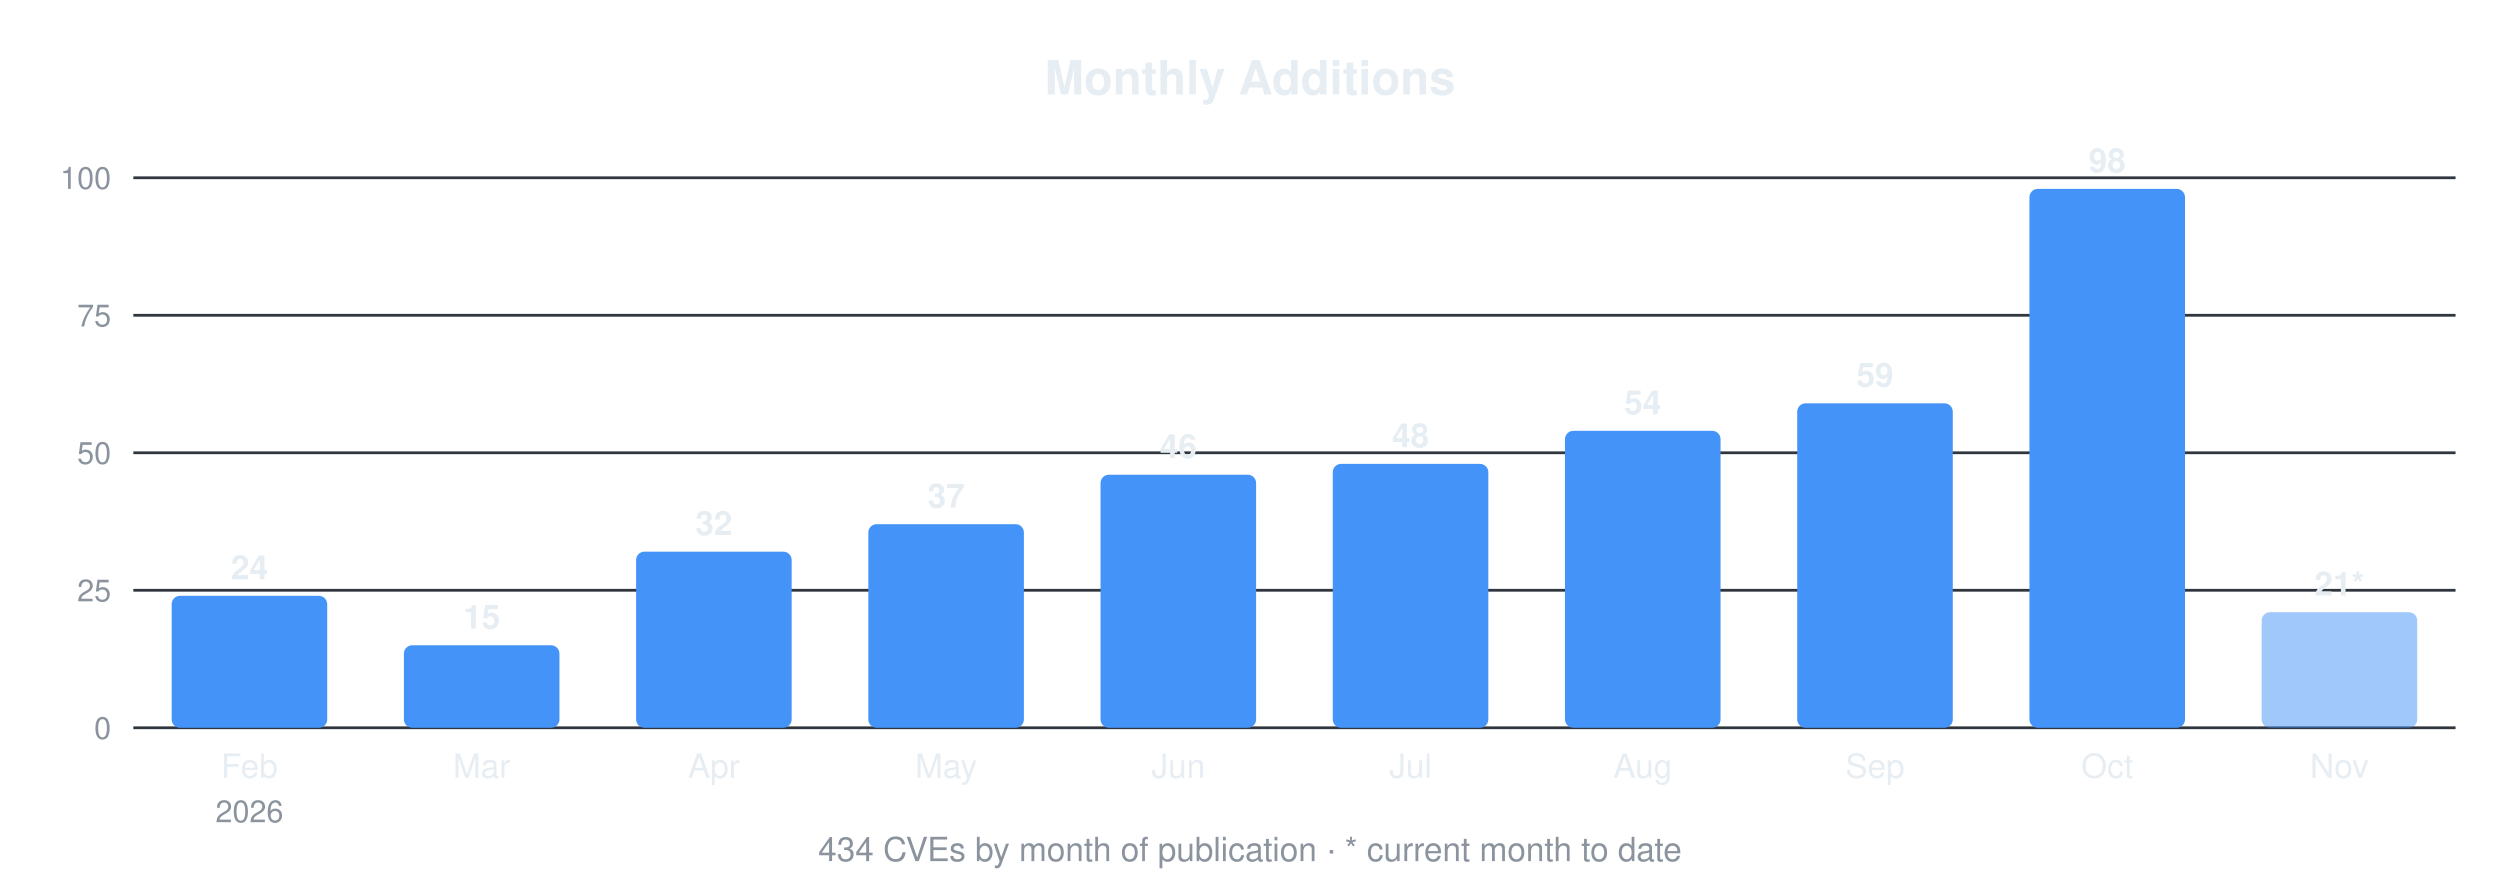
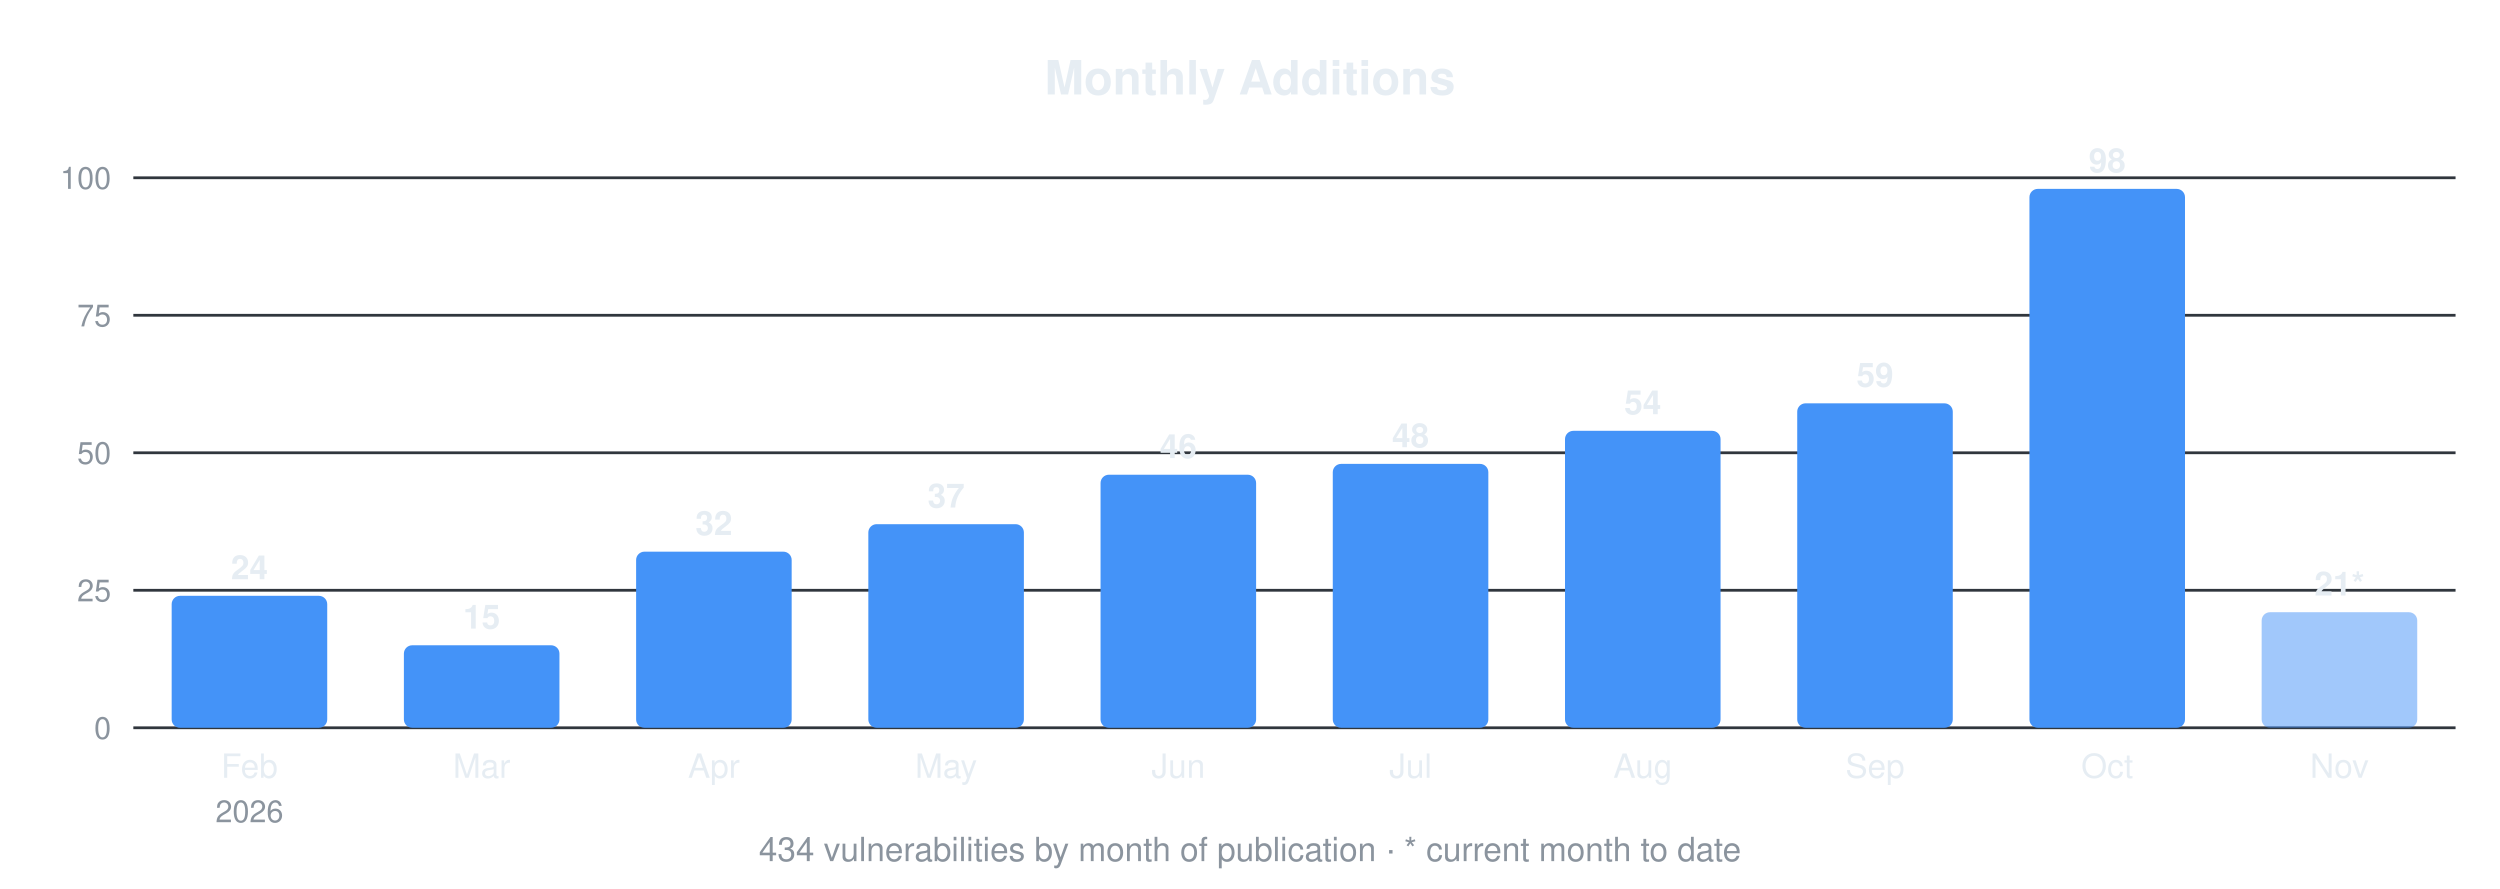
<svg xmlns="http://www.w3.org/2000/svg" width="900" height="320" viewBox="0 0 900 320" font-family="-apple-system,Segoe UI,Helvetica,Arial,sans-serif">
  <text x="450.0" y="34" font-size="17" font-weight="600" text-anchor="middle" fill="#e6edf3">Monthly Additions</text>
  <line x1="48" y1="262.0" x2="884" y2="262.0" stroke="#30363d" stroke-width="1" />
  <text x="40" y="266.0" font-size="11" text-anchor="end" fill="#8b949e">0</text>
  <line x1="48" y1="212.5" x2="884" y2="212.5" stroke="#30363d" stroke-width="1" />
  <text x="40" y="216.5" font-size="11" text-anchor="end" fill="#8b949e">25</text>
  <line x1="48" y1="163.0" x2="884" y2="163.0" stroke="#30363d" stroke-width="1" />
  <text x="40" y="167.0" font-size="11" text-anchor="end" fill="#8b949e">50</text>
  <line x1="48" y1="113.5" x2="884" y2="113.5" stroke="#30363d" stroke-width="1" />
  <text x="40" y="117.5" font-size="11" text-anchor="end" fill="#8b949e">75</text>
  <line x1="48" y1="64.0" x2="884" y2="64.0" stroke="#30363d" stroke-width="1" />
  <text x="40" y="68.0" font-size="11" text-anchor="end" fill="#8b949e">100</text>
  <rect x="61.8" y="214.5" width="56.0" height="47.5" rx="3" fill="#4493f8" />
  <text x="89.8" y="208.5" font-size="12" font-weight="600" text-anchor="middle" fill="#e6edf3">24</text>
  <text x="89.8" y="280" font-size="12" text-anchor="middle" fill="#e6edf3">Feb</text>
  <text x="89.8" y="296" font-size="11" text-anchor="middle" fill="#8b949e">2026</text>
  <rect x="145.4" y="232.3" width="56.0" height="29.7" rx="3" fill="#4493f8" />
  <text x="173.4" y="226.3" font-size="12" font-weight="600" text-anchor="middle" fill="#e6edf3">15</text>
  <text x="173.4" y="280" font-size="12" text-anchor="middle" fill="#e6edf3">Mar</text>
  <rect x="229.0" y="198.6" width="56.0" height="63.4" rx="3" fill="#4493f8" />
  <text x="257.0" y="192.6" font-size="12" font-weight="600" text-anchor="middle" fill="#e6edf3">32</text>
  <text x="257.0" y="280" font-size="12" text-anchor="middle" fill="#e6edf3">Apr</text>
  <rect x="312.6" y="188.7" width="56.0" height="73.3" rx="3" fill="#4493f8" />
  <text x="340.6" y="182.7" font-size="12" font-weight="600" text-anchor="middle" fill="#e6edf3">37</text>
  <text x="340.6" y="280" font-size="12" text-anchor="middle" fill="#e6edf3">May</text>
  <rect x="396.2" y="170.9" width="56.0" height="91.1" rx="3" fill="#4493f8" />
  <text x="424.2" y="164.9" font-size="12" font-weight="600" text-anchor="middle" fill="#e6edf3">46</text>
  <text x="424.2" y="280" font-size="12" text-anchor="middle" fill="#e6edf3">Jun</text>
  <rect x="479.8" y="167.0" width="56.0" height="95.0" rx="3" fill="#4493f8" />
  <text x="507.8" y="161.0" font-size="12" font-weight="600" text-anchor="middle" fill="#e6edf3">48</text>
  <text x="507.8" y="280" font-size="12" text-anchor="middle" fill="#e6edf3">Jul</text>
  <rect x="563.4" y="155.1" width="56.0" height="106.9" rx="3" fill="#4493f8" />
  <text x="591.4" y="149.1" font-size="12" font-weight="600" text-anchor="middle" fill="#e6edf3">54</text>
  <text x="591.4" y="280" font-size="12" text-anchor="middle" fill="#e6edf3">Aug</text>
  <rect x="647.0" y="145.2" width="56.0" height="116.8" rx="3" fill="#4493f8" />
  <text x="675.0" y="139.2" font-size="12" font-weight="600" text-anchor="middle" fill="#e6edf3">59</text>
  <text x="675.0" y="280" font-size="12" text-anchor="middle" fill="#e6edf3">Sep</text>
  <rect x="730.6" y="68.0" width="56.0" height="194.0" rx="3" fill="#4493f8" />
  <text x="758.6" y="62.0" font-size="12" font-weight="600" text-anchor="middle" fill="#e6edf3">98</text>
  <text x="758.6" y="280" font-size="12" text-anchor="middle" fill="#e6edf3">Oct</text>
  <rect x="814.2" y="220.4" width="56.0" height="41.6" rx="3" fill="#4493f8" fill-opacity="0.5" />
  <text x="842.2" y="214.4" font-size="12" font-weight="600" text-anchor="middle" fill="#e6edf3">21*</text>
  <text x="842.2" y="280" font-size="12" text-anchor="middle" fill="#e6edf3">Nov</text>
-   <text x="450.0" y="310" font-size="12" text-anchor="middle" fill="#8b949e">434 CVEs by month of publication · * current month to date</text>
+   <text x="450.0" y="310" font-size="12" text-anchor="middle" fill="#8b949e">434 vulnerabilities by month of publication · * current month to date</text>
</svg>
